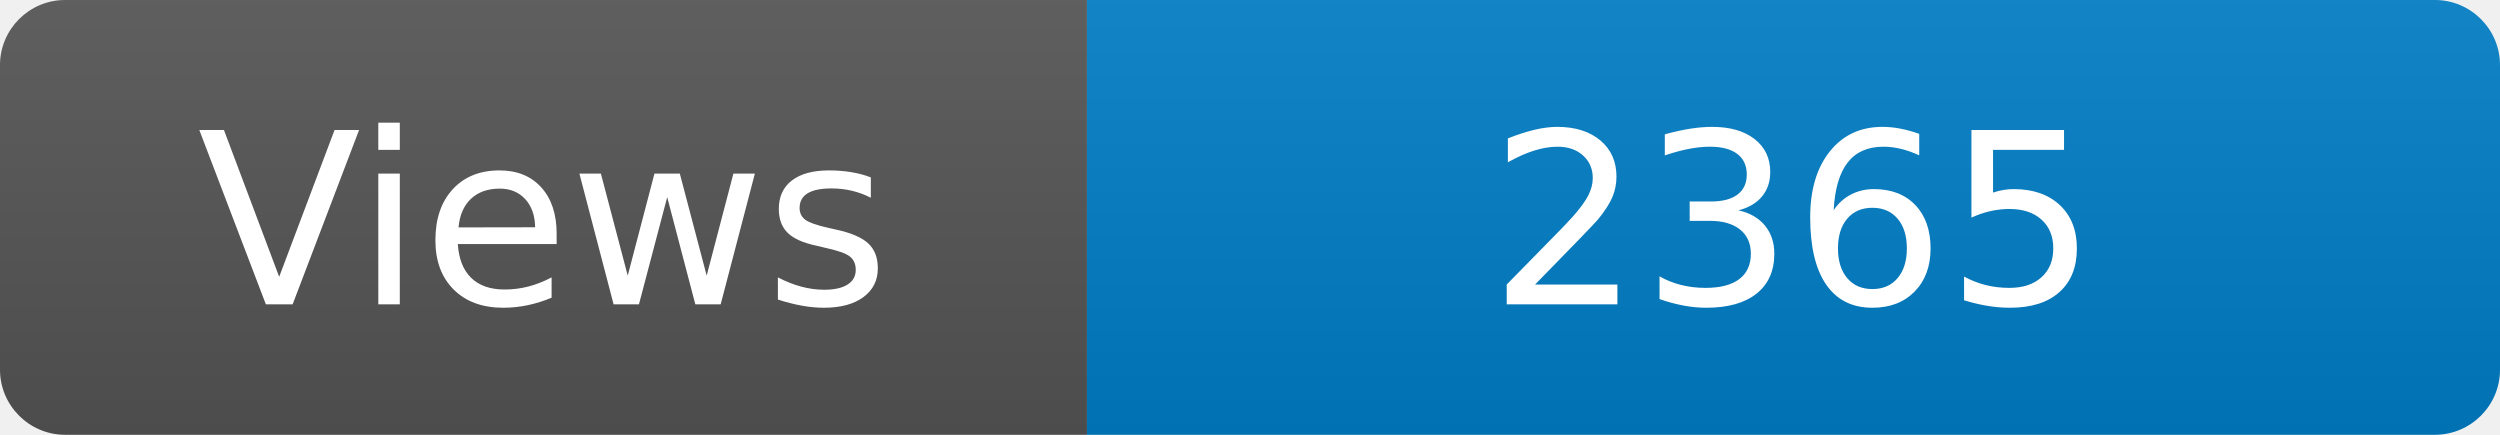
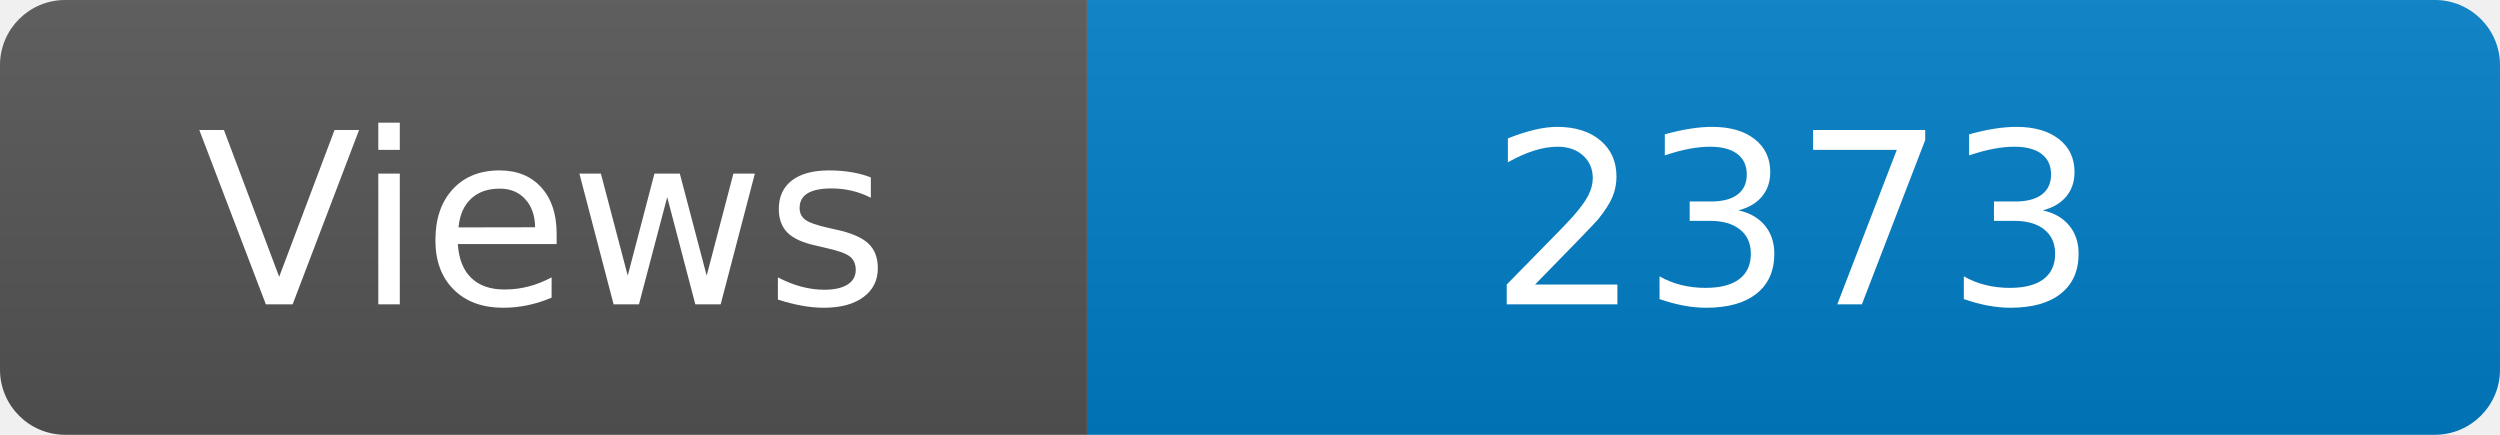
<svg xmlns="http://www.w3.org/2000/svg" width="115" height="20" role="img" aria-label="Maintained?: yes">
  <linearGradient id="s" x2="0" y2="100%">
    <stop offset="0" stop-color="#bbb" stop-opacity=".1" />
    <stop offset="1" stop-opacity=".1" />
  </linearGradient>
  <clipPath id="r">
    <rect width="115" height="20" rx="3" fill="#fff" />
  </clipPath>
  <g clip-path="url(#r)">
    <rect width="50" height="20" fill="#555" />
    <rect x="50" width="160" height="20" fill="#007ec6" />
    <rect width="115" height="20" fill="url(#s)" />
  </g>
  <g fill="#fff" text-anchor="middle" font-family="Verdana,Geneva,DejaVu Sans,sans-serif" font-size="110">
    <text x="250" y="140" transform="scale(.1)" fill="#fff">Views</text>
-     <text x="825" y="140" transform="scale(.1)" fill="#fff">2365</text>
+     <text x="825" y="140" transform="scale(.1)" fill="#fff">2373</text>
  </g>
</svg>
